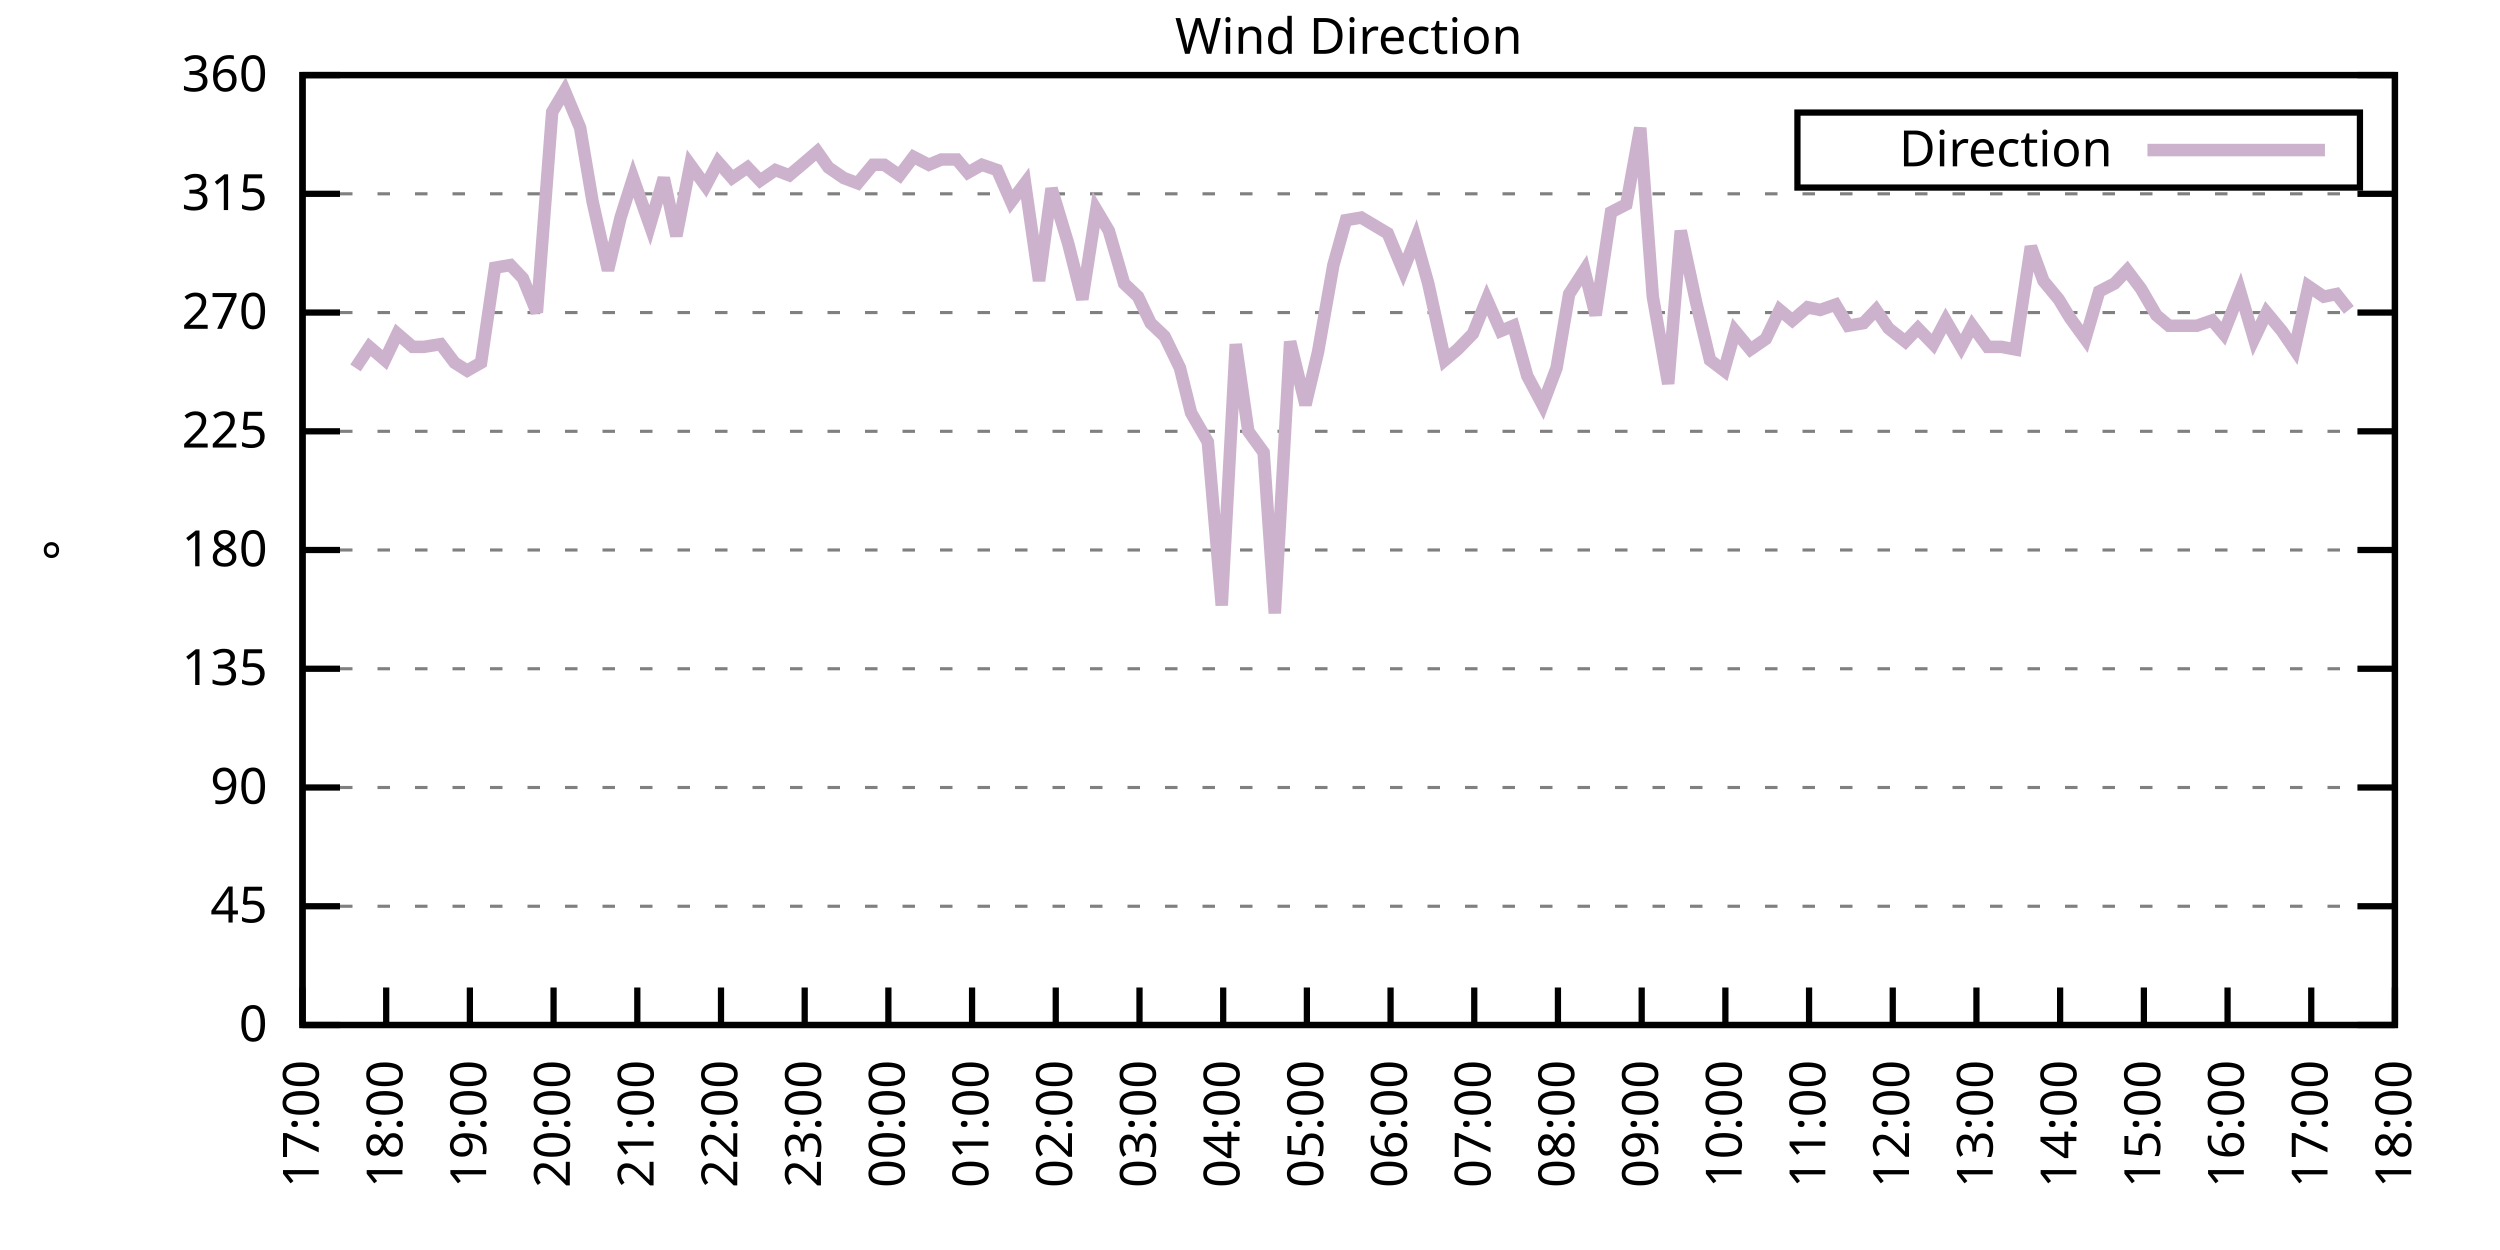
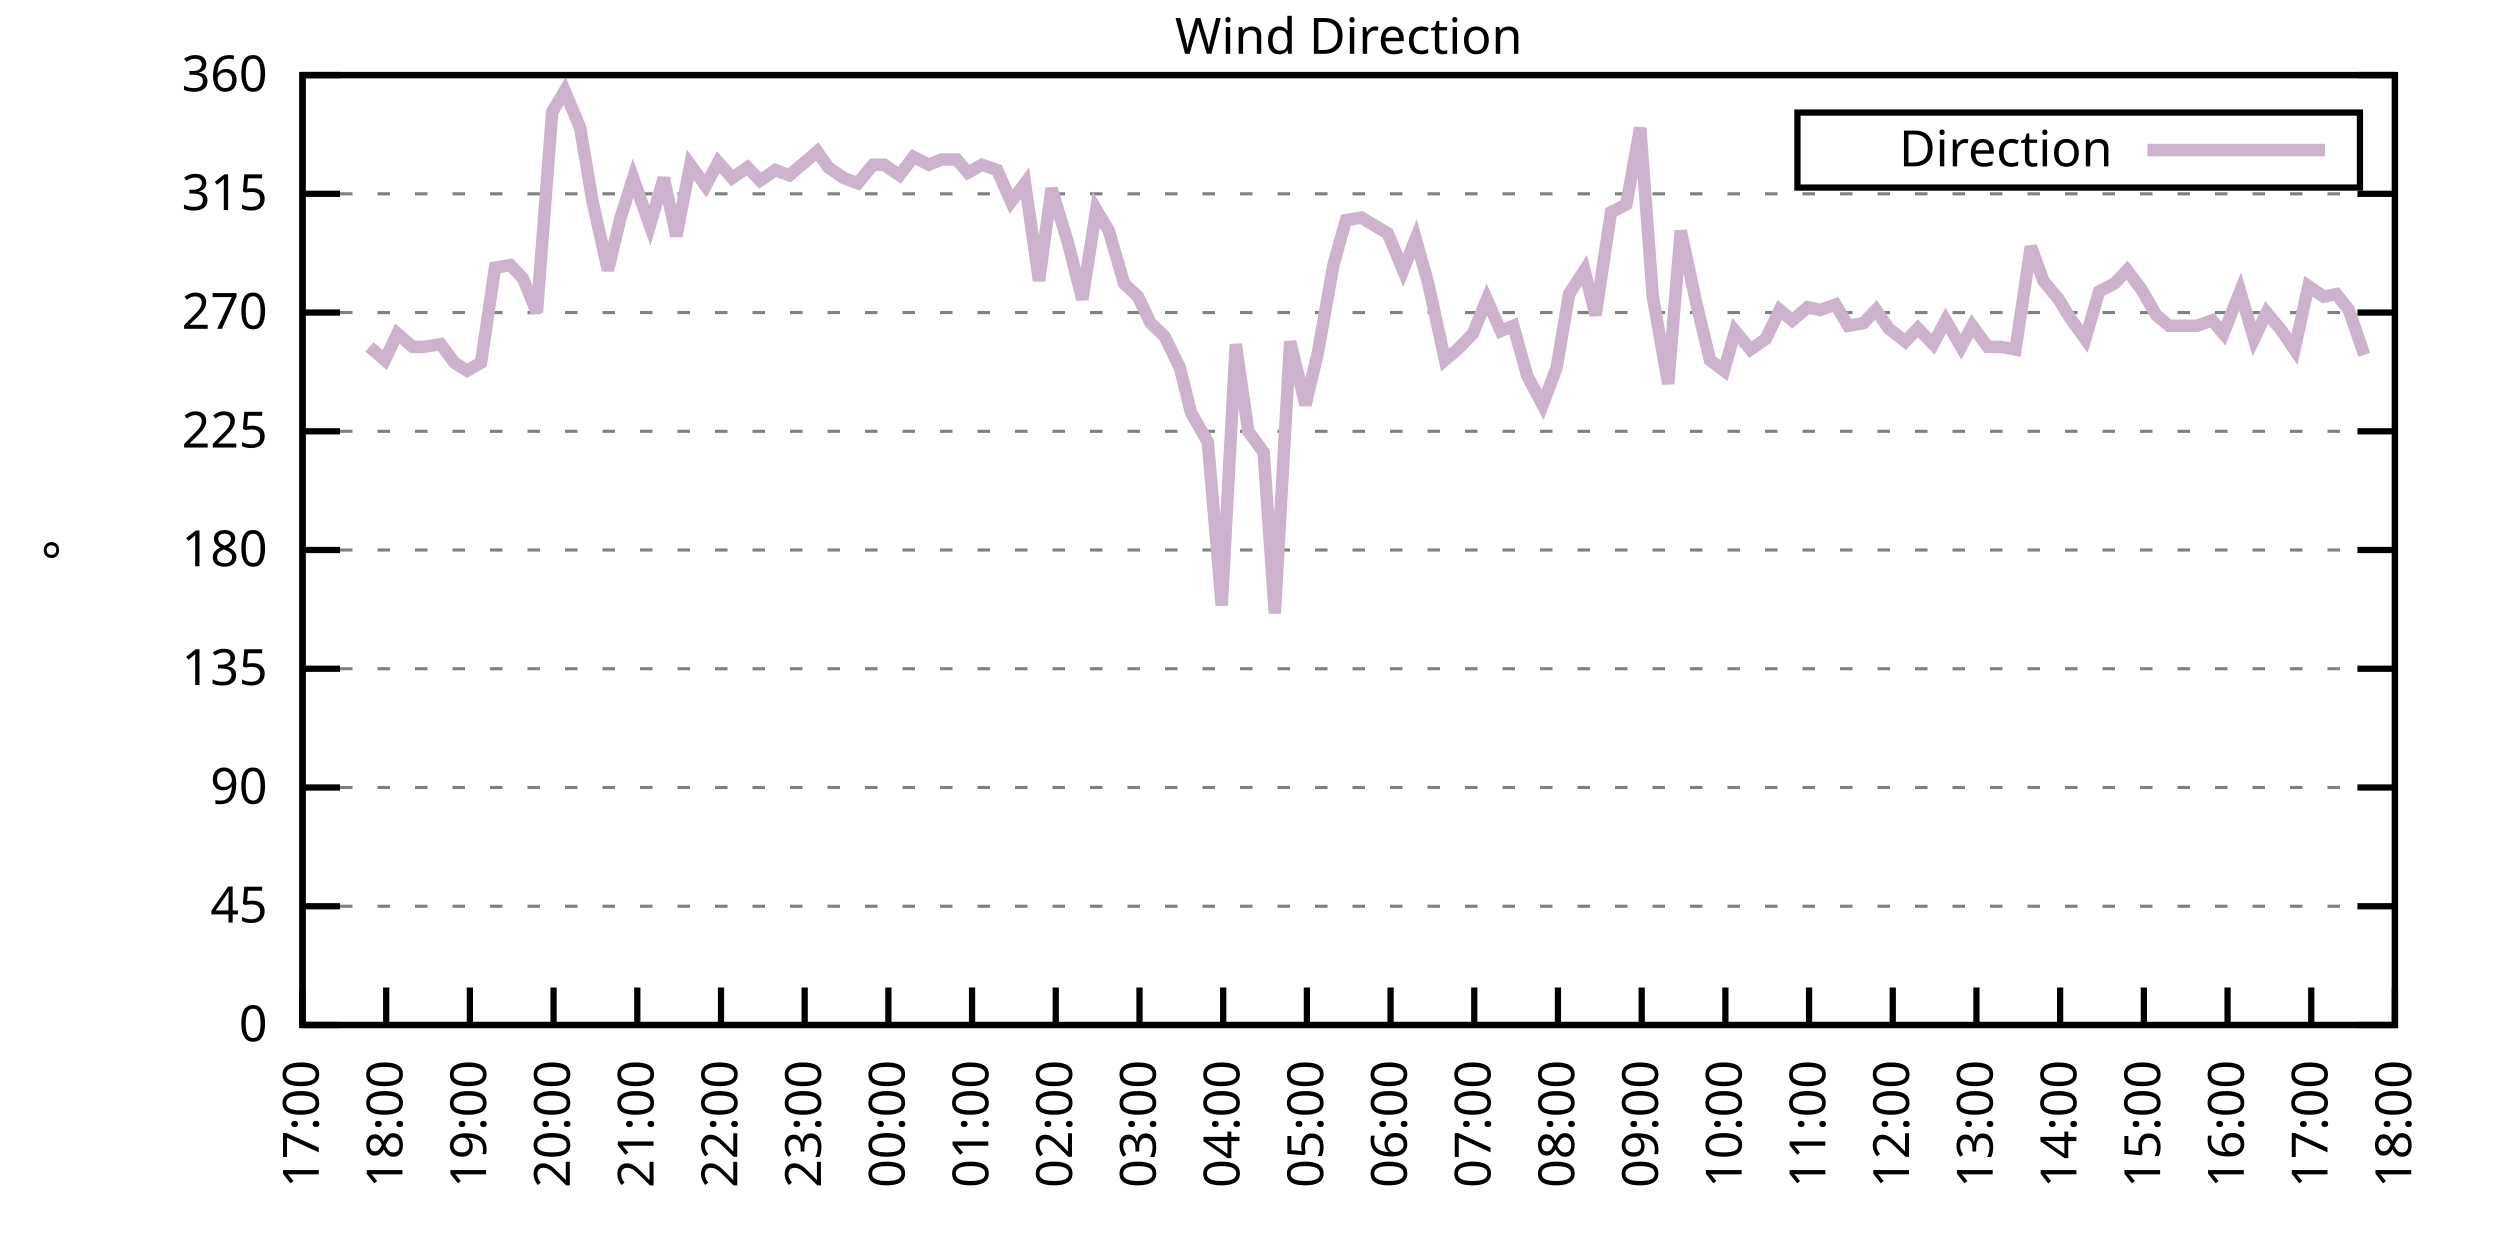
<svg xmlns="http://www.w3.org/2000/svg" xmlns:xlink="http://www.w3.org/1999/xlink" width="400" height="200" viewBox="0 0 400 200">
  <g id="gnuplot_canvas">
    <rect x="0" y="0" width="400" height="200" fill="none" />
    <defs>
      <circle id="gpDot" r="0.5" stroke-width="0.5" stroke="currentColor" />
      <path id="gpPt0" stroke-width="0.333" stroke="currentColor" d="M-1,0 h2 M0,-1 v2" />
      <path id="gpPt1" stroke-width="0.333" stroke="currentColor" d="M-1,-1 L1,1 M1,-1 L-1,1" />
      <path id="gpPt2" stroke-width="0.333" stroke="currentColor" d="M-1,0 L1,0 M0,-1 L0,1 M-1,-1 L1,1 M-1,1 L1,-1" />
      <rect id="gpPt3" stroke-width="0.333" stroke="currentColor" x="-1" y="-1" width="2" height="2" />
      <rect id="gpPt4" stroke-width="0.333" stroke="currentColor" fill="currentColor" x="-1" y="-1" width="2" height="2" />
      <circle id="gpPt5" stroke-width="0.333" stroke="currentColor" cx="0" cy="0" r="1" />
      <use xlink:href="#gpPt5" id="gpPt6" fill="currentColor" stroke="none" />
      <path id="gpPt7" stroke-width="0.333" stroke="currentColor" d="M0,-1.33 L-1.33,0.67 L1.33,0.67 z" />
      <use xlink:href="#gpPt7" id="gpPt8" fill="currentColor" stroke="none" />
      <use xlink:href="#gpPt7" id="gpPt9" stroke="currentColor" transform="rotate(180)" />
      <use xlink:href="#gpPt9" id="gpPt10" fill="currentColor" stroke="none" />
      <use xlink:href="#gpPt3" id="gpPt11" stroke="currentColor" transform="rotate(45)" />
      <use xlink:href="#gpPt11" id="gpPt12" fill="currentColor" stroke="none" />
      <path id="gpPt13" stroke-width="0.333" stroke="currentColor" d="M0,1.330 L1.265,0.411 L0.782,-1.067 L-0.782,-1.076 L-1.265,0.411 z" />
      <use xlink:href="#gpPt13" id="gpPt14" fill="currentColor" stroke="none" />
      <filter id="textbox" filterUnits="objectBoundingBox" x="0" y="0" height="1" width="1">
        <feFlood flood-color="white" flood-opacity="1" result="bgnd" />
        <feComposite in="SourceGraphic" in2="bgnd" operator="atop" />
      </filter>
      <filter id="greybox" filterUnits="objectBoundingBox" x="0" y="0" height="1" width="1">
        <feFlood flood-color="lightgrey" flood-opacity="1" result="grey" />
        <feComposite in="SourceGraphic" in2="grey" operator="atop" />
      </filter>
    </defs>
    <g fill="none" color="white" stroke="currentColor" stroke-width="1.00" stroke-linecap="butt" stroke-linejoin="miter">
</g>
    <g fill="none" color="black" stroke="currentColor" stroke-width="1.00" stroke-linecap="butt" stroke-linejoin="miter">
      <g stroke="none" shape-rendering="crispEdges">
        <polygon fill="rgb(255, 255, 255)" points="48.40,164.00 383.18,164.00 383.18,12.02 48.40,12.02 " />
      </g>
    </g>
    <g fill="none" color="black" stroke="currentColor" stroke-width="1.00" stroke-linecap="butt" stroke-linejoin="miter">
</g>
    <g fill="none" color="black" stroke="black" stroke-width="0.50" stroke-linecap="butt" stroke-linejoin="miter">
</g>
    <g fill="none" color="gray" stroke="currentColor" stroke-width="0.50" stroke-linecap="butt" stroke-linejoin="miter">
      <path stroke="gray" stroke-dasharray="2,4" class="gridline" d="M48.40,164.00 L383.19,164.00  " />
    </g>
    <g fill="none" color="gray" stroke="gray" stroke-width="1.00" stroke-linecap="butt" stroke-linejoin="miter">
</g>
    <g fill="none" color="black" stroke="currentColor" stroke-width="1.00" stroke-linecap="butt" stroke-linejoin="miter">
      <path stroke="black" d="M48.40,164.00 L54.40,164.00 M383.19,164.00 L377.19,164.00  " />
      <g transform="translate(42.80,166.60)" stroke="none" fill="black" font-family="Sans" font-size="8.00" text-anchor="end">
        <text>
          <tspan font-family="Sans"> 0</tspan>
        </text>
      </g>
    </g>
    <g fill="none" color="black" stroke="currentColor" stroke-width="1.00" stroke-linecap="butt" stroke-linejoin="miter">
</g>
    <g fill="none" color="black" stroke="black" stroke-width="0.50" stroke-linecap="butt" stroke-linejoin="miter">
</g>
    <g fill="none" color="gray" stroke="currentColor" stroke-width="0.50" stroke-linecap="butt" stroke-linejoin="miter">
      <path stroke="gray" stroke-dasharray="2,4" class="gridline" d="M48.40,145.00 L383.19,145.00  " />
    </g>
    <g fill="none" color="gray" stroke="gray" stroke-width="1.00" stroke-linecap="butt" stroke-linejoin="miter">
</g>
    <g fill="none" color="black" stroke="currentColor" stroke-width="1.00" stroke-linecap="butt" stroke-linejoin="miter">
      <path stroke="black" d="M48.40,145.00 L54.40,145.00 M383.19,145.00 L377.19,145.00  " />
      <g transform="translate(42.80,147.60)" stroke="none" fill="black" font-family="Sans" font-size="8.00" text-anchor="end">
        <text>
          <tspan font-family="Sans"> 45</tspan>
        </text>
      </g>
    </g>
    <g fill="none" color="black" stroke="currentColor" stroke-width="1.00" stroke-linecap="butt" stroke-linejoin="miter">
</g>
    <g fill="none" color="black" stroke="black" stroke-width="0.50" stroke-linecap="butt" stroke-linejoin="miter">
</g>
    <g fill="none" color="gray" stroke="currentColor" stroke-width="0.50" stroke-linecap="butt" stroke-linejoin="miter">
      <path stroke="gray" stroke-dasharray="2,4" class="gridline" d="M48.40,126.00 L383.19,126.00  " />
    </g>
    <g fill="none" color="gray" stroke="gray" stroke-width="1.00" stroke-linecap="butt" stroke-linejoin="miter">
</g>
    <g fill="none" color="black" stroke="currentColor" stroke-width="1.00" stroke-linecap="butt" stroke-linejoin="miter">
      <path stroke="black" d="M48.40,126.00 L54.40,126.00 M383.19,126.00 L377.19,126.00  " />
      <g transform="translate(42.80,128.60)" stroke="none" fill="black" font-family="Sans" font-size="8.00" text-anchor="end">
        <text>
          <tspan font-family="Sans"> 90</tspan>
        </text>
      </g>
    </g>
    <g fill="none" color="black" stroke="currentColor" stroke-width="1.00" stroke-linecap="butt" stroke-linejoin="miter">
</g>
    <g fill="none" color="black" stroke="black" stroke-width="0.50" stroke-linecap="butt" stroke-linejoin="miter">
</g>
    <g fill="none" color="gray" stroke="currentColor" stroke-width="0.50" stroke-linecap="butt" stroke-linejoin="miter">
      <path stroke="gray" stroke-dasharray="2,4" class="gridline" d="M48.40,107.00 L383.19,107.00  " />
    </g>
    <g fill="none" color="gray" stroke="gray" stroke-width="1.00" stroke-linecap="butt" stroke-linejoin="miter">
</g>
    <g fill="none" color="black" stroke="currentColor" stroke-width="1.00" stroke-linecap="butt" stroke-linejoin="miter">
      <path stroke="black" d="M48.40,107.00 L54.40,107.00 M383.19,107.00 L377.19,107.00  " />
      <g transform="translate(42.80,109.60)" stroke="none" fill="black" font-family="Sans" font-size="8.00" text-anchor="end">
        <text>
          <tspan font-family="Sans"> 135</tspan>
        </text>
      </g>
    </g>
    <g fill="none" color="black" stroke="currentColor" stroke-width="1.00" stroke-linecap="butt" stroke-linejoin="miter">
</g>
    <g fill="none" color="black" stroke="black" stroke-width="0.50" stroke-linecap="butt" stroke-linejoin="miter">
</g>
    <g fill="none" color="gray" stroke="currentColor" stroke-width="0.50" stroke-linecap="butt" stroke-linejoin="miter">
      <path stroke="gray" stroke-dasharray="2,4" class="gridline" d="M48.40,88.00 L383.19,88.00  " />
    </g>
    <g fill="none" color="gray" stroke="gray" stroke-width="1.00" stroke-linecap="butt" stroke-linejoin="miter">
</g>
    <g fill="none" color="black" stroke="currentColor" stroke-width="1.00" stroke-linecap="butt" stroke-linejoin="miter">
      <path stroke="black" d="M48.40,88.00 L54.40,88.00 M383.19,88.00 L377.19,88.00  " />
      <g transform="translate(42.80,90.60)" stroke="none" fill="black" font-family="Sans" font-size="8.00" text-anchor="end">
        <text>
          <tspan font-family="Sans"> 180</tspan>
        </text>
      </g>
    </g>
    <g fill="none" color="black" stroke="currentColor" stroke-width="1.00" stroke-linecap="butt" stroke-linejoin="miter">
</g>
    <g fill="none" color="black" stroke="black" stroke-width="0.50" stroke-linecap="butt" stroke-linejoin="miter">
</g>
    <g fill="none" color="gray" stroke="currentColor" stroke-width="0.50" stroke-linecap="butt" stroke-linejoin="miter">
      <path stroke="gray" stroke-dasharray="2,4" class="gridline" d="M48.40,69.01 L383.19,69.01  " />
    </g>
    <g fill="none" color="gray" stroke="gray" stroke-width="1.00" stroke-linecap="butt" stroke-linejoin="miter">
</g>
    <g fill="none" color="black" stroke="currentColor" stroke-width="1.00" stroke-linecap="butt" stroke-linejoin="miter">
      <path stroke="black" d="M48.40,69.01 L54.40,69.01 M383.19,69.01 L377.19,69.01  " />
      <g transform="translate(42.80,71.61)" stroke="none" fill="black" font-family="Sans" font-size="8.00" text-anchor="end">
        <text>
          <tspan font-family="Sans"> 225</tspan>
        </text>
      </g>
    </g>
    <g fill="none" color="black" stroke="currentColor" stroke-width="1.00" stroke-linecap="butt" stroke-linejoin="miter">
</g>
    <g fill="none" color="black" stroke="black" stroke-width="0.50" stroke-linecap="butt" stroke-linejoin="miter">
</g>
    <g fill="none" color="gray" stroke="currentColor" stroke-width="0.50" stroke-linecap="butt" stroke-linejoin="miter">
      <path stroke="gray" stroke-dasharray="2,4" class="gridline" d="M48.40,50.01 L383.19,50.01  " />
    </g>
    <g fill="none" color="gray" stroke="gray" stroke-width="1.00" stroke-linecap="butt" stroke-linejoin="miter">
</g>
    <g fill="none" color="black" stroke="currentColor" stroke-width="1.00" stroke-linecap="butt" stroke-linejoin="miter">
      <path stroke="black" d="M48.40,50.01 L54.40,50.01 M383.19,50.01 L377.19,50.01  " />
      <g transform="translate(42.80,52.61)" stroke="none" fill="black" font-family="Sans" font-size="8.00" text-anchor="end">
        <text>
          <tspan font-family="Sans"> 270</tspan>
        </text>
      </g>
    </g>
    <g fill="none" color="black" stroke="currentColor" stroke-width="1.00" stroke-linecap="butt" stroke-linejoin="miter">
</g>
    <g fill="none" color="black" stroke="black" stroke-width="0.50" stroke-linecap="butt" stroke-linejoin="miter">
</g>
    <g fill="none" color="gray" stroke="currentColor" stroke-width="0.50" stroke-linecap="butt" stroke-linejoin="miter">
      <path stroke="gray" stroke-dasharray="2,4" class="gridline" d="M48.40,31.01 L383.19,31.01  " />
    </g>
    <g fill="none" color="gray" stroke="gray" stroke-width="1.00" stroke-linecap="butt" stroke-linejoin="miter">
</g>
    <g fill="none" color="black" stroke="currentColor" stroke-width="1.00" stroke-linecap="butt" stroke-linejoin="miter">
      <path stroke="black" d="M48.40,31.01 L54.40,31.01 M383.19,31.01 L377.19,31.01  " />
      <g transform="translate(42.80,33.61)" stroke="none" fill="black" font-family="Sans" font-size="8.00" text-anchor="end">
        <text>
          <tspan font-family="Sans"> 315</tspan>
        </text>
      </g>
    </g>
    <g fill="none" color="black" stroke="currentColor" stroke-width="1.00" stroke-linecap="butt" stroke-linejoin="miter">
</g>
    <g fill="none" color="black" stroke="black" stroke-width="0.50" stroke-linecap="butt" stroke-linejoin="miter">
</g>
    <g fill="none" color="gray" stroke="currentColor" stroke-width="0.50" stroke-linecap="butt" stroke-linejoin="miter">
      <path stroke="gray" stroke-dasharray="2,4" class="gridline" d="M48.40,12.01 L383.19,12.01  " />
    </g>
    <g fill="none" color="gray" stroke="gray" stroke-width="1.00" stroke-linecap="butt" stroke-linejoin="miter">
</g>
    <g fill="none" color="black" stroke="currentColor" stroke-width="1.00" stroke-linecap="butt" stroke-linejoin="miter">
      <path stroke="black" d="M48.40,12.01 L54.40,12.01 M383.19,12.01 L377.19,12.01  " />
      <g transform="translate(42.80,14.61)" stroke="none" fill="black" font-family="Sans" font-size="8.00" text-anchor="end">
        <text>
          <tspan font-family="Sans"> 360</tspan>
        </text>
      </g>
    </g>
    <g fill="none" color="black" stroke="currentColor" stroke-width="1.00" stroke-linecap="butt" stroke-linejoin="miter">
      <path stroke="black" d="M48.40,164.00 L48.40,158.00  " />
      <g transform="translate(51.00,169.60) rotate(270.00)" stroke="none" fill="black" font-family="Sans" font-size="8.00" text-anchor="end">
        <text>
          <tspan font-family="Sans">17:00</tspan>
        </text>
      </g>
    </g>
    <g fill="none" color="black" stroke="currentColor" stroke-width="1.00" stroke-linecap="butt" stroke-linejoin="miter">
      <path stroke="black" d="M61.79,164.00 L61.79,158.00  " />
      <g transform="translate(64.39,169.60) rotate(270.00)" stroke="none" fill="black" font-family="Sans" font-size="8.00" text-anchor="end">
        <text>
          <tspan font-family="Sans">18:00</tspan>
        </text>
      </g>
    </g>
    <g fill="none" color="black" stroke="currentColor" stroke-width="1.00" stroke-linecap="butt" stroke-linejoin="miter">
      <path stroke="black" d="M75.18,164.00 L75.18,158.00  " />
      <g transform="translate(77.78,169.60) rotate(270.00)" stroke="none" fill="black" font-family="Sans" font-size="8.00" text-anchor="end">
        <text>
          <tspan font-family="Sans">19:00</tspan>
        </text>
      </g>
    </g>
    <g fill="none" color="black" stroke="currentColor" stroke-width="1.00" stroke-linecap="butt" stroke-linejoin="miter">
      <path stroke="black" d="M88.57,164.00 L88.57,158.00  " />
      <g transform="translate(91.17,169.60) rotate(270.00)" stroke="none" fill="black" font-family="Sans" font-size="8.00" text-anchor="end">
        <text>
          <tspan font-family="Sans">20:00</tspan>
        </text>
      </g>
    </g>
    <g fill="none" color="black" stroke="currentColor" stroke-width="1.00" stroke-linecap="butt" stroke-linejoin="miter">
      <path stroke="black" d="M101.97,164.00 L101.97,158.00  " />
      <g transform="translate(104.57,169.60) rotate(270.00)" stroke="none" fill="black" font-family="Sans" font-size="8.00" text-anchor="end">
        <text>
          <tspan font-family="Sans">21:00</tspan>
        </text>
      </g>
    </g>
    <g fill="none" color="black" stroke="currentColor" stroke-width="1.00" stroke-linecap="butt" stroke-linejoin="miter">
      <path stroke="black" d="M115.36,164.00 L115.36,158.00  " />
      <g transform="translate(117.96,169.60) rotate(270.00)" stroke="none" fill="black" font-family="Sans" font-size="8.00" text-anchor="end">
        <text>
          <tspan font-family="Sans">22:00</tspan>
        </text>
      </g>
    </g>
    <g fill="none" color="black" stroke="currentColor" stroke-width="1.00" stroke-linecap="butt" stroke-linejoin="miter">
      <path stroke="black" d="M128.75,164.00 L128.75,158.00  " />
      <g transform="translate(131.35,169.60) rotate(270.00)" stroke="none" fill="black" font-family="Sans" font-size="8.00" text-anchor="end">
        <text>
          <tspan font-family="Sans">23:00</tspan>
        </text>
      </g>
    </g>
    <g fill="none" color="black" stroke="currentColor" stroke-width="1.00" stroke-linecap="butt" stroke-linejoin="miter">
      <path stroke="black" d="M142.14,164.00 L142.14,158.00  " />
      <g transform="translate(144.74,169.60) rotate(270.00)" stroke="none" fill="black" font-family="Sans" font-size="8.00" text-anchor="end">
        <text>
          <tspan font-family="Sans">00:00</tspan>
        </text>
      </g>
    </g>
    <g fill="none" color="black" stroke="currentColor" stroke-width="1.00" stroke-linecap="butt" stroke-linejoin="miter">
      <path stroke="black" d="M155.53,164.00 L155.53,158.00  " />
      <g transform="translate(158.13,169.60) rotate(270.00)" stroke="none" fill="black" font-family="Sans" font-size="8.00" text-anchor="end">
        <text>
          <tspan font-family="Sans">01:00</tspan>
        </text>
      </g>
    </g>
    <g fill="none" color="black" stroke="currentColor" stroke-width="1.00" stroke-linecap="butt" stroke-linejoin="miter">
      <path stroke="black" d="M168.92,164.00 L168.92,158.00  " />
      <g transform="translate(171.52,169.60) rotate(270.00)" stroke="none" fill="black" font-family="Sans" font-size="8.00" text-anchor="end">
        <text>
          <tspan font-family="Sans">02:00</tspan>
        </text>
      </g>
    </g>
    <g fill="none" color="black" stroke="currentColor" stroke-width="1.00" stroke-linecap="butt" stroke-linejoin="miter">
      <path stroke="black" d="M182.32,164.00 L182.32,158.00  " />
      <g transform="translate(184.92,169.60) rotate(270.00)" stroke="none" fill="black" font-family="Sans" font-size="8.00" text-anchor="end">
        <text>
          <tspan font-family="Sans">03:00</tspan>
        </text>
      </g>
    </g>
    <g fill="none" color="black" stroke="currentColor" stroke-width="1.00" stroke-linecap="butt" stroke-linejoin="miter">
      <path stroke="black" d="M195.71,164.00 L195.71,158.00  " />
      <g transform="translate(198.31,169.60) rotate(270.00)" stroke="none" fill="black" font-family="Sans" font-size="8.00" text-anchor="end">
        <text>
          <tspan font-family="Sans">04:00</tspan>
        </text>
      </g>
    </g>
    <g fill="none" color="black" stroke="currentColor" stroke-width="1.00" stroke-linecap="butt" stroke-linejoin="miter">
      <path stroke="black" d="M209.10,164.00 L209.10,158.00  " />
      <g transform="translate(211.70,169.60) rotate(270.00)" stroke="none" fill="black" font-family="Sans" font-size="8.00" text-anchor="end">
        <text>
          <tspan font-family="Sans">05:00</tspan>
        </text>
      </g>
    </g>
    <g fill="none" color="black" stroke="currentColor" stroke-width="1.00" stroke-linecap="butt" stroke-linejoin="miter">
      <path stroke="black" d="M222.49,164.00 L222.49,158.00  " />
      <g transform="translate(225.09,169.60) rotate(270.00)" stroke="none" fill="black" font-family="Sans" font-size="8.00" text-anchor="end">
        <text>
          <tspan font-family="Sans">06:00</tspan>
        </text>
      </g>
    </g>
    <g fill="none" color="black" stroke="currentColor" stroke-width="1.00" stroke-linecap="butt" stroke-linejoin="miter">
      <path stroke="black" d="M235.88,164.00 L235.88,158.00  " />
      <g transform="translate(238.48,169.60) rotate(270.00)" stroke="none" fill="black" font-family="Sans" font-size="8.00" text-anchor="end">
        <text>
          <tspan font-family="Sans">07:00</tspan>
        </text>
      </g>
    </g>
    <g fill="none" color="black" stroke="currentColor" stroke-width="1.00" stroke-linecap="butt" stroke-linejoin="miter">
      <path stroke="black" d="M249.27,164.00 L249.27,158.00  " />
      <g transform="translate(251.87,169.60) rotate(270.00)" stroke="none" fill="black" font-family="Sans" font-size="8.00" text-anchor="end">
        <text>
          <tspan font-family="Sans">08:00</tspan>
        </text>
      </g>
    </g>
    <g fill="none" color="black" stroke="currentColor" stroke-width="1.00" stroke-linecap="butt" stroke-linejoin="miter">
      <path stroke="black" d="M262.67,164.00 L262.67,158.00  " />
      <g transform="translate(265.27,169.60) rotate(270.00)" stroke="none" fill="black" font-family="Sans" font-size="8.00" text-anchor="end">
        <text>
          <tspan font-family="Sans">09:00</tspan>
        </text>
      </g>
    </g>
    <g fill="none" color="black" stroke="currentColor" stroke-width="1.00" stroke-linecap="butt" stroke-linejoin="miter">
      <path stroke="black" d="M276.06,164.00 L276.06,158.00  " />
      <g transform="translate(278.66,169.60) rotate(270.00)" stroke="none" fill="black" font-family="Sans" font-size="8.00" text-anchor="end">
        <text>
          <tspan font-family="Sans">10:00</tspan>
        </text>
      </g>
    </g>
    <g fill="none" color="black" stroke="currentColor" stroke-width="1.00" stroke-linecap="butt" stroke-linejoin="miter">
      <path stroke="black" d="M289.45,164.00 L289.45,158.00  " />
      <g transform="translate(292.05,169.60) rotate(270.00)" stroke="none" fill="black" font-family="Sans" font-size="8.00" text-anchor="end">
        <text>
          <tspan font-family="Sans">11:00</tspan>
        </text>
      </g>
    </g>
    <g fill="none" color="black" stroke="currentColor" stroke-width="1.00" stroke-linecap="butt" stroke-linejoin="miter">
      <path stroke="black" d="M302.84,164.00 L302.84,158.00  " />
      <g transform="translate(305.44,169.60) rotate(270.00)" stroke="none" fill="black" font-family="Sans" font-size="8.00" text-anchor="end">
        <text>
          <tspan font-family="Sans">12:00</tspan>
        </text>
      </g>
    </g>
    <g fill="none" color="black" stroke="currentColor" stroke-width="1.00" stroke-linecap="butt" stroke-linejoin="miter">
      <path stroke="black" d="M316.23,164.00 L316.23,158.00  " />
      <g transform="translate(318.83,169.60) rotate(270.00)" stroke="none" fill="black" font-family="Sans" font-size="8.00" text-anchor="end">
        <text>
          <tspan font-family="Sans">13:00</tspan>
        </text>
      </g>
    </g>
    <g fill="none" color="black" stroke="currentColor" stroke-width="1.00" stroke-linecap="butt" stroke-linejoin="miter">
      <path stroke="black" d="M329.62,164.00 L329.62,158.00  " />
      <g transform="translate(332.22,169.60) rotate(270.00)" stroke="none" fill="black" font-family="Sans" font-size="8.00" text-anchor="end">
        <text>
          <tspan font-family="Sans">14:00</tspan>
        </text>
      </g>
    </g>
    <g fill="none" color="black" stroke="currentColor" stroke-width="1.00" stroke-linecap="butt" stroke-linejoin="miter">
      <path stroke="black" d="M343.02,164.00 L343.02,158.00  " />
      <g transform="translate(345.62,169.60) rotate(270.00)" stroke="none" fill="black" font-family="Sans" font-size="8.00" text-anchor="end">
        <text>
          <tspan font-family="Sans">15:00</tspan>
        </text>
      </g>
    </g>
    <g fill="none" color="black" stroke="currentColor" stroke-width="1.00" stroke-linecap="butt" stroke-linejoin="miter">
      <path stroke="black" d="M356.41,164.00 L356.41,158.00  " />
      <g transform="translate(359.01,169.60) rotate(270.00)" stroke="none" fill="black" font-family="Sans" font-size="8.00" text-anchor="end">
        <text>
          <tspan font-family="Sans">16:00</tspan>
        </text>
      </g>
    </g>
    <g fill="none" color="black" stroke="currentColor" stroke-width="1.00" stroke-linecap="butt" stroke-linejoin="miter">
      <path stroke="black" d="M369.80,164.00 L369.80,158.00  " />
      <g transform="translate(372.40,169.60) rotate(270.00)" stroke="none" fill="black" font-family="Sans" font-size="8.00" text-anchor="end">
        <text>
          <tspan font-family="Sans">17:00</tspan>
        </text>
      </g>
    </g>
    <g fill="none" color="black" stroke="currentColor" stroke-width="1.00" stroke-linecap="butt" stroke-linejoin="miter">
      <path stroke="black" d="M383.19,164.00 L383.19,158.00  " />
      <g transform="translate(385.79,169.60) rotate(270.00)" stroke="none" fill="black" font-family="Sans" font-size="8.00" text-anchor="end">
        <text>
          <tspan font-family="Sans">18:00</tspan>
        </text>
      </g>
    </g>
    <g fill="none" color="black" stroke="currentColor" stroke-width="1.00" stroke-linecap="butt" stroke-linejoin="miter">
</g>
    <g fill="none" color="black" stroke="currentColor" stroke-width="1.00" stroke-linecap="butt" stroke-linejoin="miter">
      <path stroke="black" d="M48.40,12.01 L48.40,164.00 L383.19,164.00 L383.19,12.01 L48.40,12.01 Z  " />
    </g>
    <g fill="none" color="black" stroke="currentColor" stroke-width="1.00" stroke-linecap="butt" stroke-linejoin="miter">
</g>
    <g fill="none" color="black" stroke="currentColor" stroke-width="1.00" stroke-linecap="butt" stroke-linejoin="miter">
      <path stroke="black" d="M287.59,30.01 L287.59,18.01 L377.59,18.01 L377.59,30.01 L287.59,30.01 Z  " />
    </g>
    <g id="Wind_direction_plot_1">
      <g fill="none" color="white" stroke="black" stroke-width="2.00" stroke-linecap="butt" stroke-linejoin="miter">
</g>
      <g fill="none" color="black" stroke="currentColor" stroke-width="2.00" stroke-linecap="butt" stroke-linejoin="miter">
        <g transform="translate(337.99,26.61)" stroke="none" fill="black" font-family="Sans" font-size="8.00" text-anchor="end">
          <text>
            <tspan font-family="Sans">Direction</tspan>
          </text>
        </g>
      </g>
      <g fill="none" color="black" stroke="currentColor" stroke-width="2.00" stroke-linecap="butt" stroke-linejoin="miter">
-         <path stroke="rgb(204, 178, 204)" d="M343.59,24.01 L371.99,24.01 M56.88,58.87 L59.11,55.50 L61.57,57.61 L63.58,53.39 L66.03,55.50 L67.82,55.50   L70.50,55.07 L72.73,58.03 L74.74,59.30 L76.97,58.03 L79.20,42.83 L81.66,42.41 L83.66,44.52 L85.90,50.01   L88.35,17.92 L90.36,14.54 L92.82,20.45 L94.82,32.28 L97.28,43.25 L99.29,34.81 L101.30,28.48 L103.98,36.08   L106.21,28.48 L108.22,37.76 L110.45,26.36 L112.90,29.74 L114.91,25.94 L117.14,28.48 L119.60,26.79 L121.61,28.90   L124.06,27.21 L126.29,28.05 L128.30,26.36 L130.76,24.25 L132.54,26.79 L135.00,28.48 L137.23,29.32 L139.69,26.36   L141.47,26.36 L143.93,28.05 L146.16,25.10 L148.61,26.36 L150.62,25.52 L153.08,25.52 L154.86,27.63 L157.10,26.36   L159.55,27.21 L161.78,32.28 L164.01,29.32 L166.25,44.94 L168.25,30.16 L170.93,39.03 L173.17,47.90 L175.40,33.54   L177.41,36.92 L179.86,45.36 L182.09,47.47 L184.10,51.70 L186.33,53.81 L188.79,58.87 L190.57,66.05 L193.25,70.70   L195.48,96.87 L197.72,55.07 L199.73,69.01 L202.18,72.38 L203.97,98.14 L206.42,54.65 L208.88,64.78 L210.88,56.34   L213.34,42.41 L215.35,35.23 L217.80,34.81 L222.04,37.34 L224.50,43.25 L226.51,38.19 L228.52,45.36 L231.20,57.61   L233.20,55.92 L235.66,53.39 L237.89,47.90 L240.12,52.96 L242.13,52.12 L244.36,60.14 L246.82,64.78 L249.05,58.87   L251.06,47.05 L253.51,43.25 L255.30,50.43 L257.76,33.96 L260.21,32.70 L262.44,20.45 L264.45,47.47 L266.91,61.41   L268.92,36.92 L271.37,48.32 L273.60,57.61 L275.83,59.30 L277.62,52.96 L280.07,55.92 L282.53,54.23 L284.76,49.59   L286.77,51.27 L289.23,49.16 L291.23,49.59 L293.69,48.74 L295.70,52.12 L298.15,51.70 L300.16,49.59 L302.17,52.54   L304.85,54.65 L306.86,52.54 L309.31,55.07 L311.32,51.27 L313.78,55.50 L315.56,52.12 L318.02,55.50 L320.25,55.50   L322.48,55.92 L324.94,39.45 L326.95,44.94 L329.40,47.90 L331.19,50.85 L333.64,54.23 L335.87,46.63 L338.33,45.36   L340.34,43.25 L342.57,46.21 L345.02,50.43 L347.03,52.12 L349.49,52.12 L351.50,52.12 L353.95,51.27 L355.74,53.39   L358.42,46.63 L360.65,54.23 L362.66,50.01 L365.11,52.96 L367.12,55.92 L369.35,45.79 L371.81,47.47 L373.82,47.05   L375.82,49.59  " />
+         <path stroke="rgb(204, 178, 204)" d="M343.59,24.01 L371.99,24.01 M59.11,55.50 L61.57,57.61 L63.58,53.39 L66.03,55.50 L67.82,55.50 L70.50,55.07   L72.73,58.03 L74.74,59.30 L76.97,58.03 L79.20,42.83 L81.66,42.41 L83.66,44.52 L85.90,50.01 L88.35,17.92   L90.36,14.54 L92.82,20.45 L94.82,32.28 L97.28,43.25 L99.29,34.81 L101.30,28.48 L103.98,36.08 L106.21,28.48   L108.22,37.76 L110.45,26.36 L112.90,29.74 L114.91,25.94 L117.14,28.48 L119.60,26.79 L121.61,28.90 L124.06,27.21   L126.29,28.05 L128.30,26.36 L130.76,24.25 L132.54,26.79 L135.00,28.48 L137.23,29.32 L139.69,26.36 L141.47,26.36   L143.93,28.05 L146.16,25.10 L148.61,26.36 L150.62,25.52 L153.08,25.52 L154.86,27.63 L157.10,26.36 L159.55,27.21   L161.78,32.28 L164.01,29.32 L166.25,44.94 L168.25,30.16 L170.93,39.03 L173.17,47.90 L175.40,33.54 L177.41,36.92   L179.86,45.36 L182.09,47.47 L184.10,51.70 L186.33,53.81 L188.79,58.87 L190.57,66.05 L193.25,70.70 L195.48,96.87   L197.72,55.07 L199.73,69.01 L202.18,72.38 L203.97,98.14 L206.42,54.65 L208.88,64.78 L210.88,56.34 L213.34,42.41   L215.35,35.23 L217.80,34.81 L222.04,37.34 L224.50,43.25 L226.51,38.19 L228.52,45.36 L231.20,57.61 L233.20,55.92   L235.66,53.39 L237.89,47.90 L240.12,52.96 L242.13,52.12 L244.36,60.14 L246.82,64.78 L249.05,58.87 L251.06,47.05   L253.51,43.25 L255.30,50.43 L257.76,33.96 L260.21,32.70 L262.44,20.45 L264.45,47.47 L266.91,61.41 L268.92,36.92   L271.37,48.32 L273.60,57.61 L275.83,59.30 L277.62,52.96 L280.07,55.92 L282.53,54.23 L284.76,49.59 L286.77,51.27   L289.23,49.16 L291.23,49.59 L293.69,48.74 L295.70,52.12 L298.15,51.70 L300.16,49.59 L302.17,52.54 L304.85,54.65   L306.86,52.54 L309.31,55.07 L311.32,51.27 L313.78,55.50 L315.56,52.12 L318.02,55.50 L320.25,55.50 L322.48,55.92   L324.94,39.45 L326.95,44.94 L329.40,47.90 L331.19,50.85 L333.64,54.23 L335.87,46.63 L338.33,45.36 L340.34,43.25   L342.57,46.21 L345.02,50.43 L347.03,52.12 L349.49,52.12 L351.50,52.12 L353.95,51.27 L355.74,53.39 L358.42,46.63   L360.65,54.23 L362.66,50.01 L365.11,52.96 L367.12,55.92 L369.35,45.79 L371.81,47.47 L373.82,47.05 L375.82,49.59   L378.28,56.76  " />
      </g>
    </g>
    <g fill="none" color="black" stroke="currentColor" stroke-width="2.00" stroke-linecap="butt" stroke-linejoin="miter">
</g>
    <g fill="none" color="black" stroke="black" stroke-width="1.00" stroke-linecap="butt" stroke-linejoin="miter">
</g>
    <g fill="none" color="black" stroke="currentColor" stroke-width="1.00" stroke-linecap="butt" stroke-linejoin="miter">
      <path stroke="black" d="M48.40,12.01 L48.40,164.00 L383.19,164.00 L383.19,12.01 L48.40,12.01 Z  " />
      <g transform="translate(12.80,88.01) rotate(270.00)" stroke="none" fill="black" font-family="Sans" font-size="8.00" text-anchor="middle">
        <text>
          <tspan font-family="Sans">°</tspan>
        </text>
      </g>
    </g>
    <g fill="none" color="black" stroke="currentColor" stroke-width="1.00" stroke-linecap="butt" stroke-linejoin="miter">
</g>
    <g fill="none" color="black" stroke="currentColor" stroke-width="1.00" stroke-linecap="butt" stroke-linejoin="miter">
      <g transform="translate(215.79,8.61)" stroke="none" fill="black" font-family="Sans" font-size="8.00" text-anchor="middle">
        <text>
          <tspan font-family="Sans">Wind Direction</tspan>
        </text>
      </g>
    </g>
    <g fill="none" color="black" stroke="currentColor" stroke-width="1.00" stroke-linecap="butt" stroke-linejoin="miter">
</g>
  </g>
</svg>
